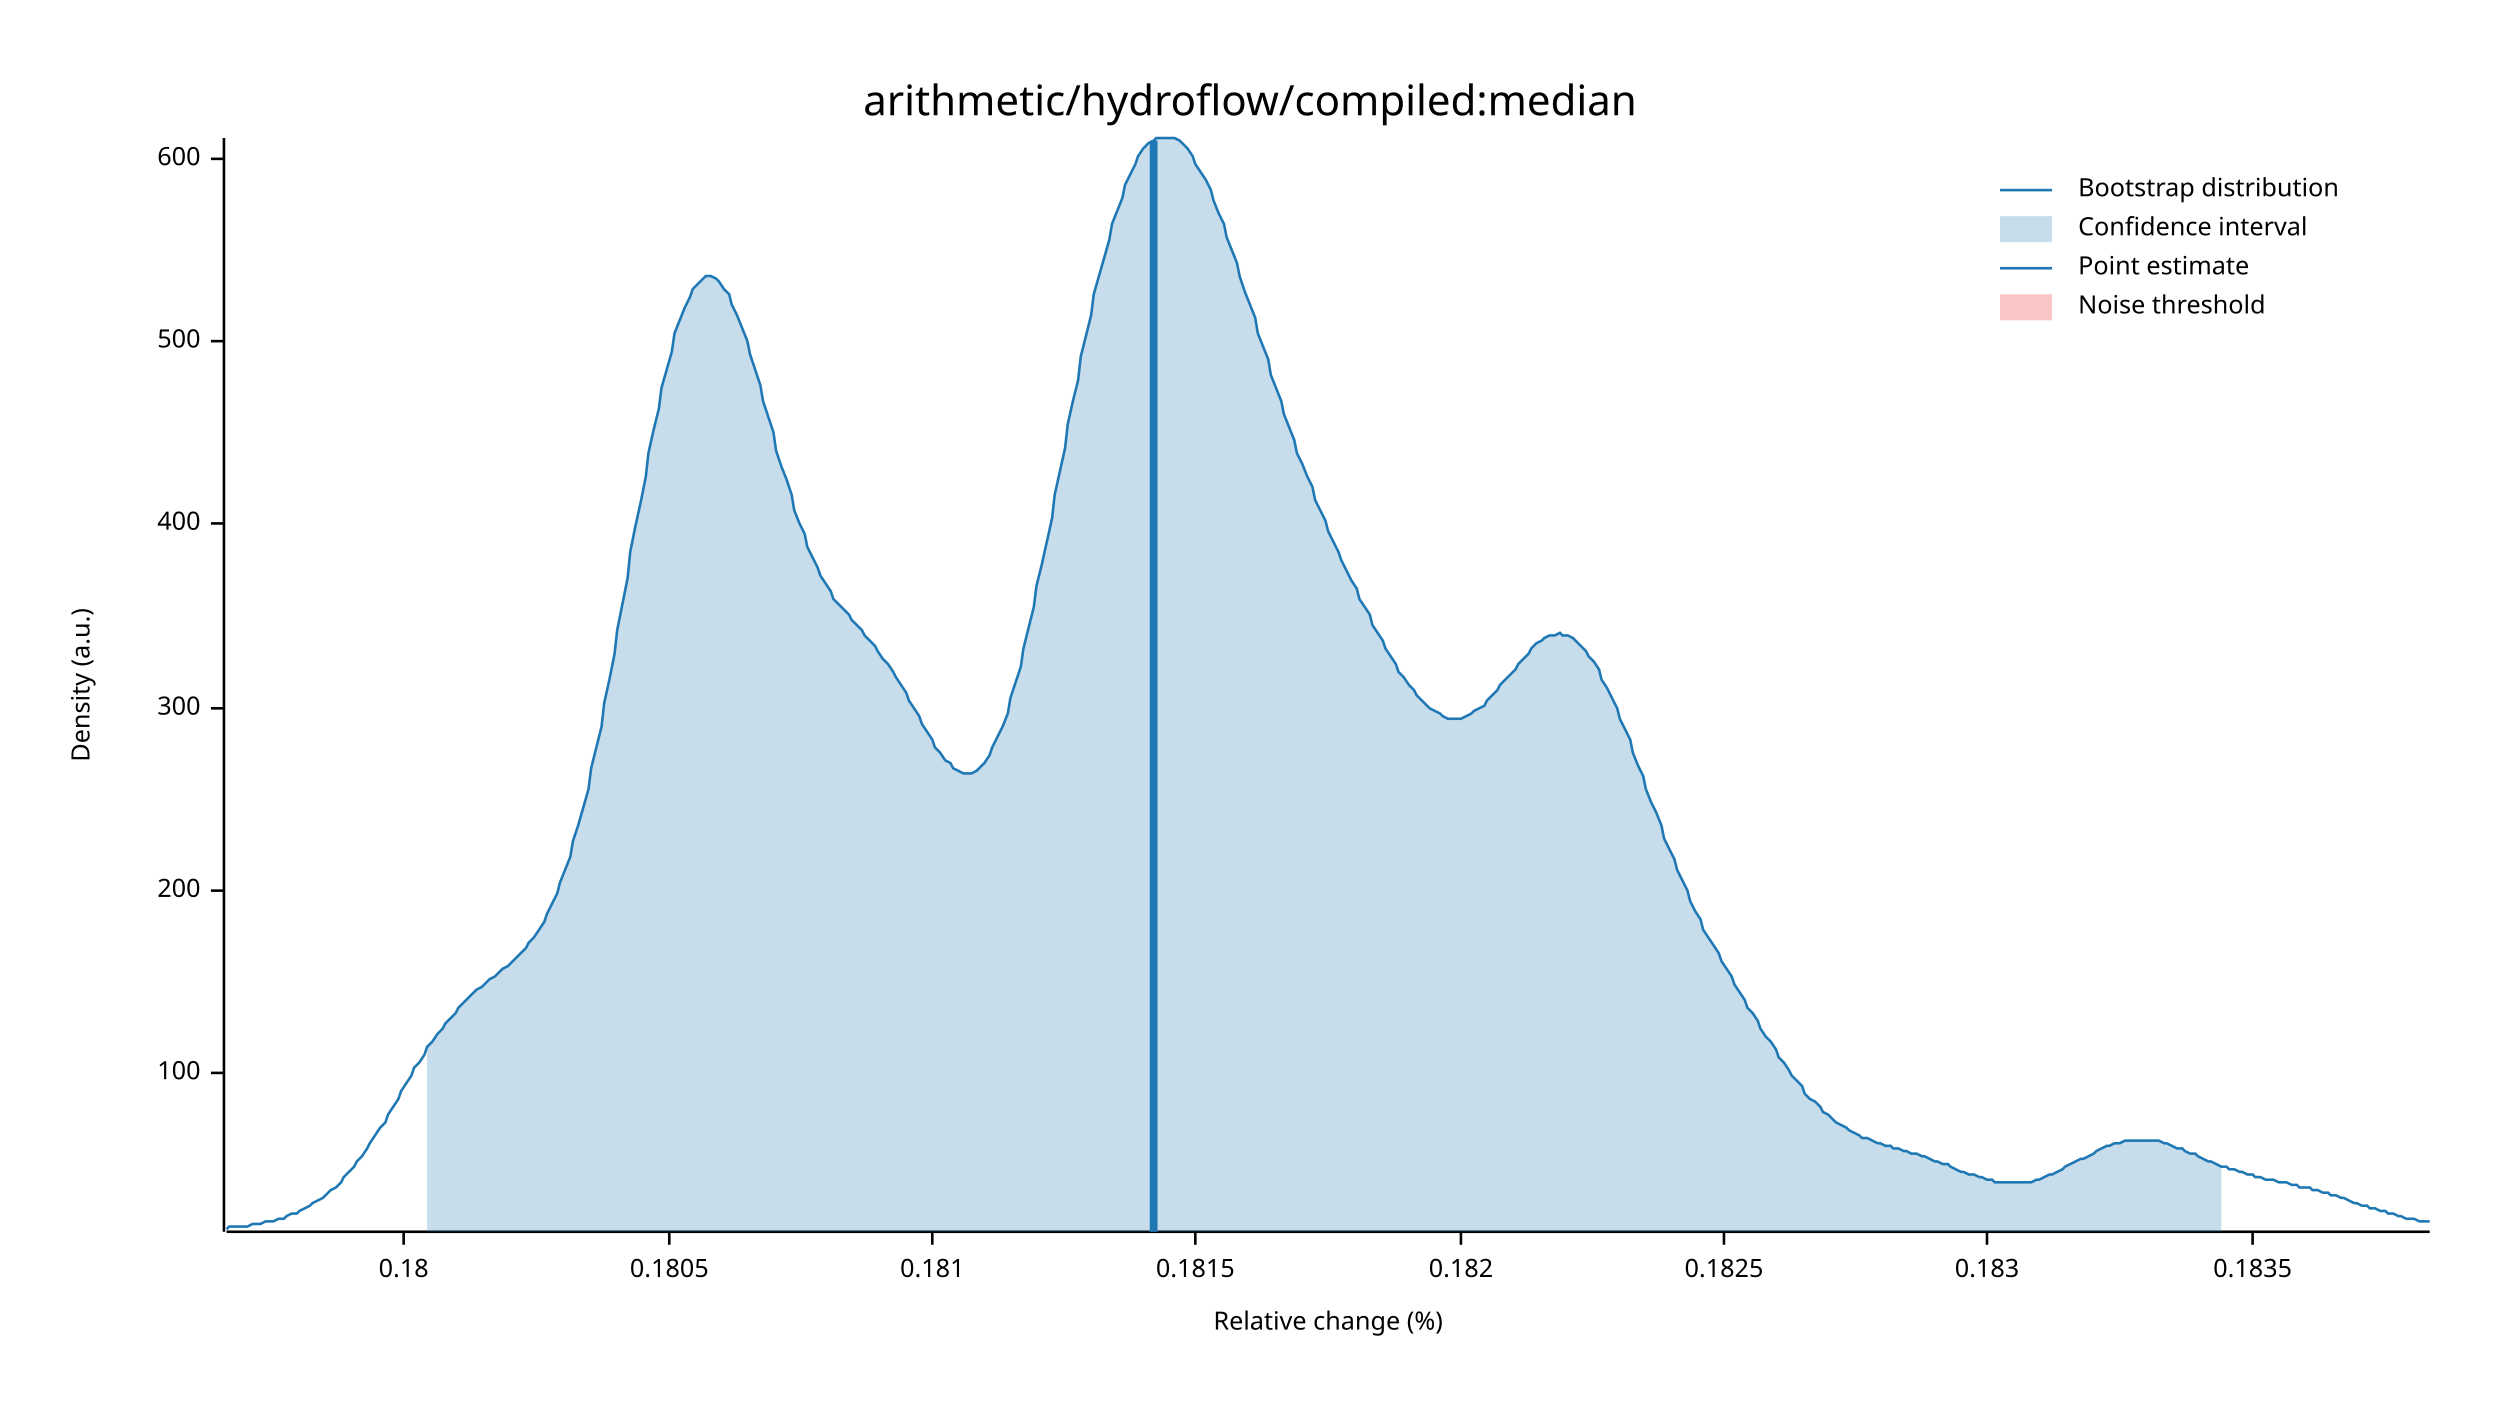
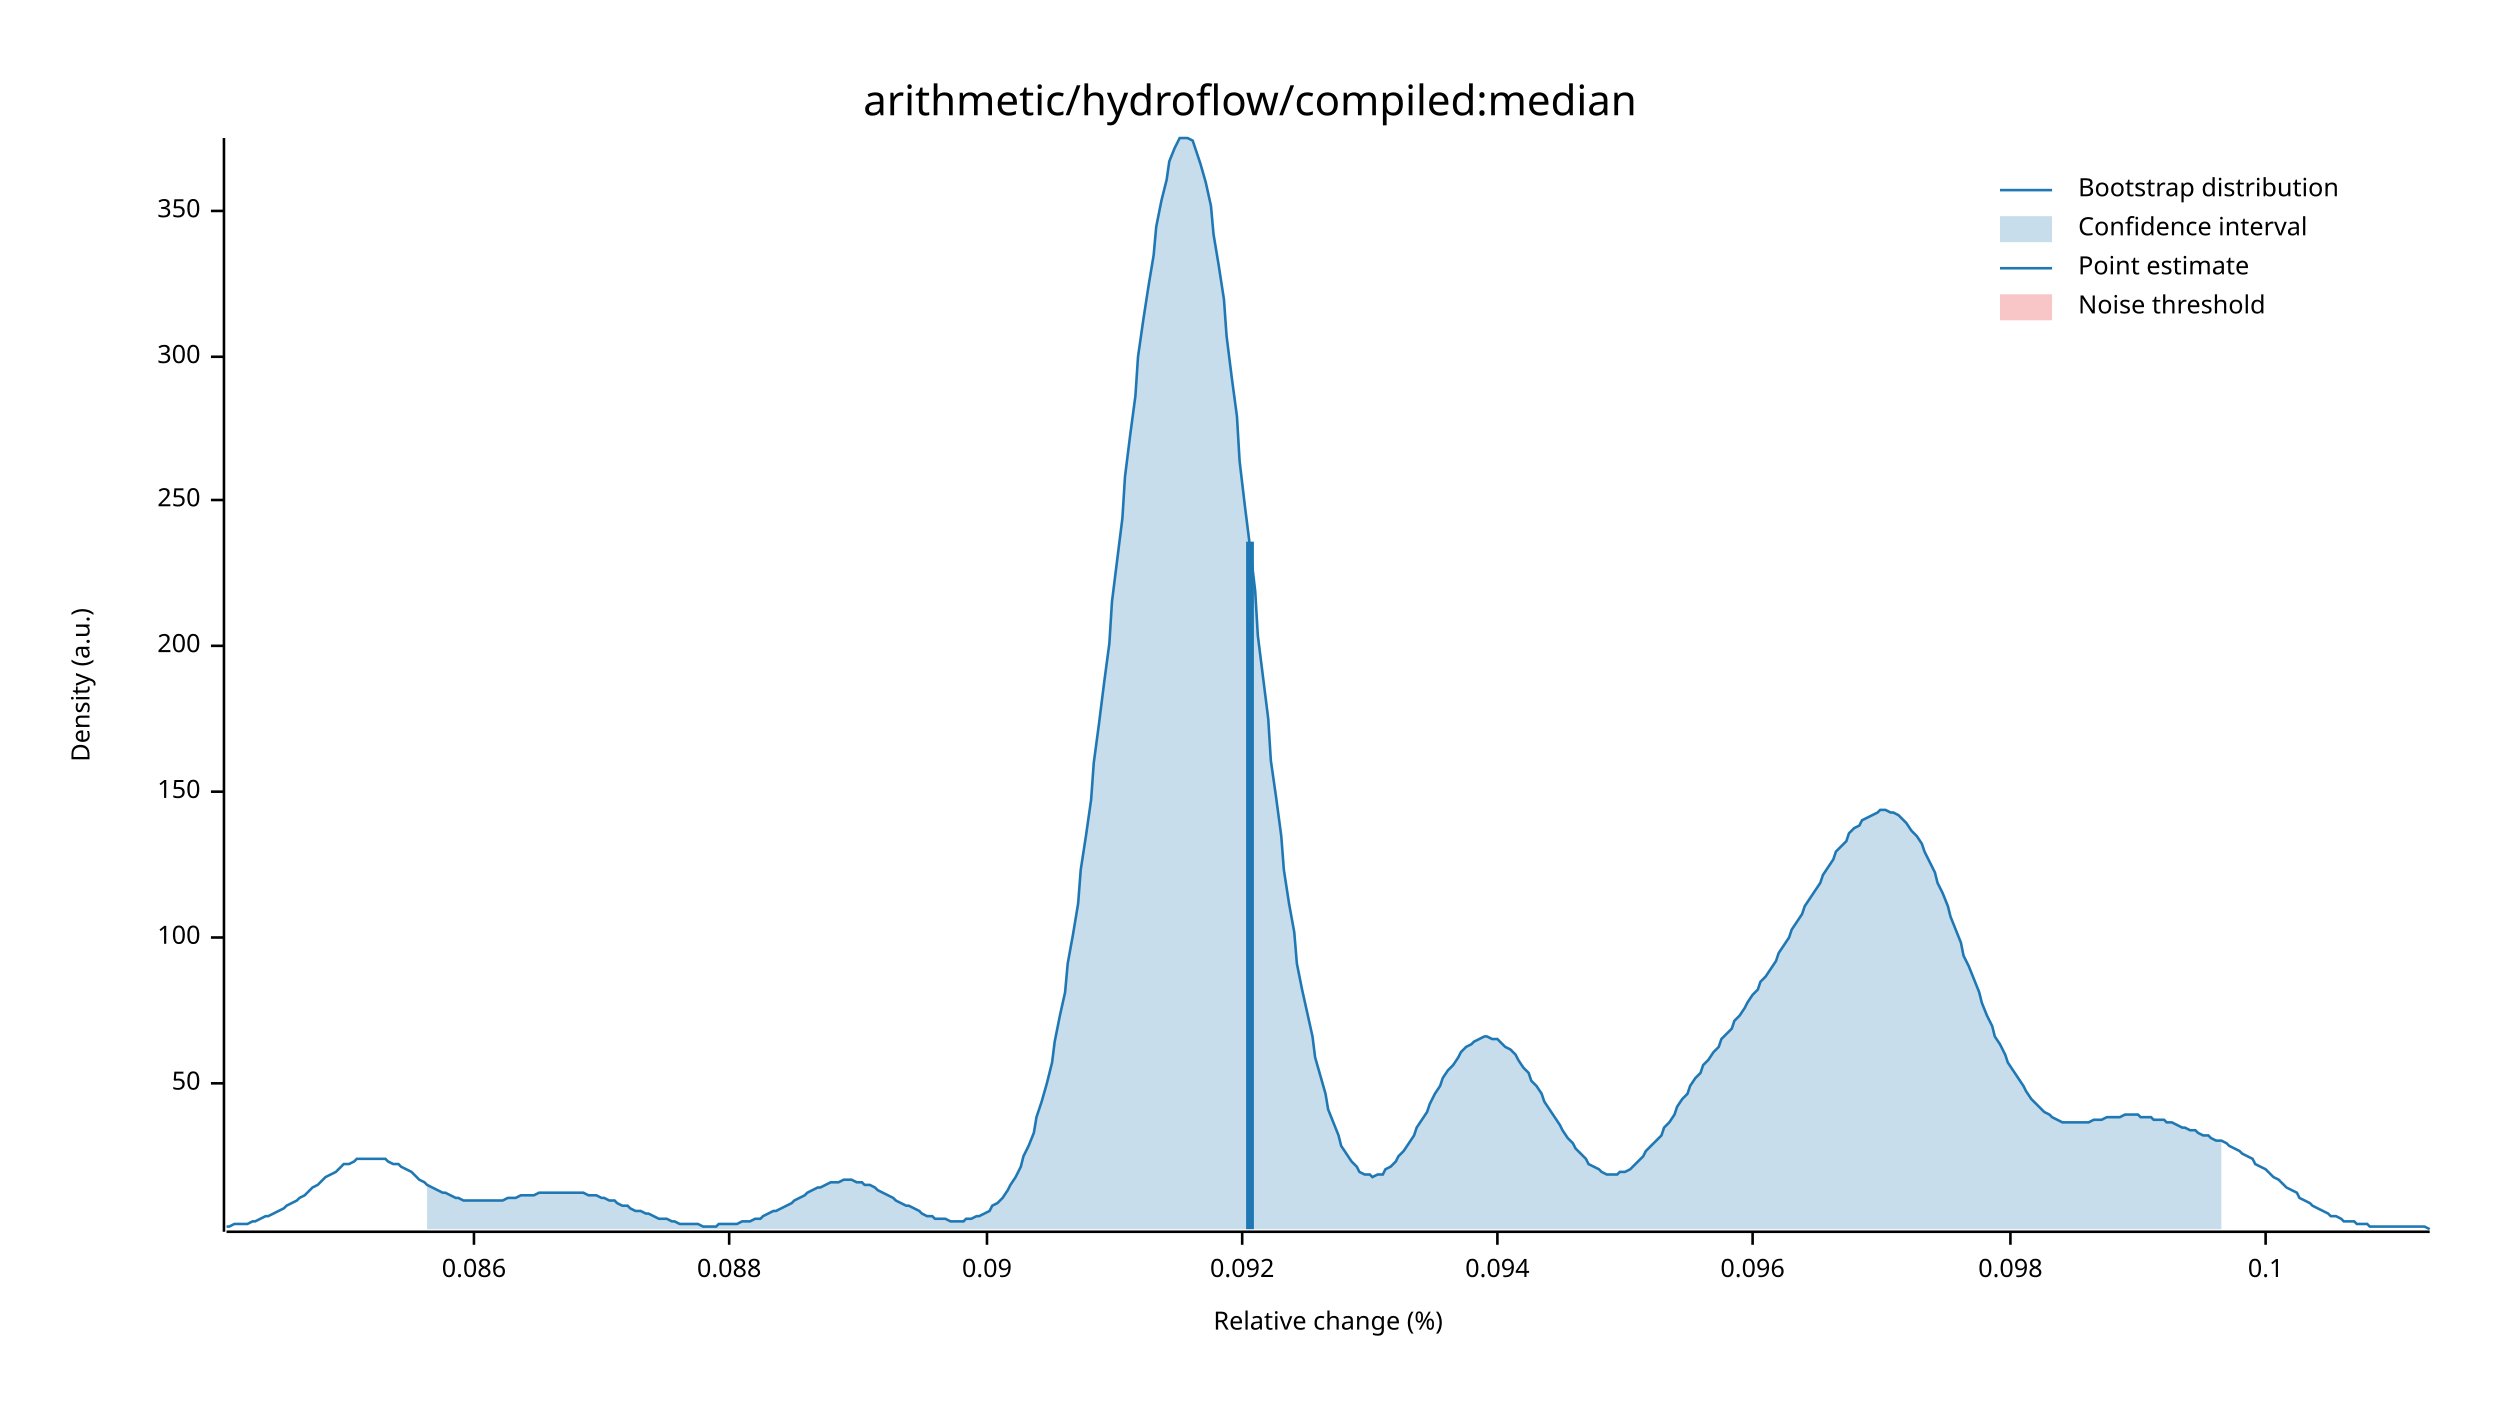
<svg xmlns="http://www.w3.org/2000/svg" width="960" height="540" viewBox="0 0 960 540">
  <text x="480" y="32" dy="0.76em" text-anchor="middle" font-family="sans-serif" font-size="16.129" opacity="1" fill="#000000">
arithmetic/hydroflow/compiled:median
</text>
  <text x="27" y="263" dy="0.76em" text-anchor="middle" font-family="sans-serif" font-size="9.677" opacity="1" fill="#000000" transform="rotate(270, 27, 263)">
Density (a.u.)
</text>
  <text x="510" y="513" dy="-0.5ex" text-anchor="middle" font-family="sans-serif" font-size="9.677" opacity="1" fill="#000000">
Relative change (%)
</text>
  <polyline fill="none" opacity="1" stroke="#000000" stroke-width="1" points="86,53 86,473 " />
-   <text x="77" y="412" dy="0.5ex" text-anchor="end" font-family="sans-serif" font-size="9.677" opacity="1" fill="#000000">
+   <text x="77" y="416" dy="0.5ex" text-anchor="end" font-family="sans-serif" font-size="9.677" opacity="1" fill="#000000">
+ 50
+ </text>
+   <polyline fill="none" opacity="1" stroke="#000000" stroke-width="1" points="81,416 86,416 " />
+   <text x="77" y="360" dy="0.5ex" text-anchor="end" font-family="sans-serif" font-size="9.677" opacity="1" fill="#000000">
100
</text>
-   <polyline fill="none" opacity="1" stroke="#000000" stroke-width="1" points="81,412 86,412 " />
-   <text x="77" y="342" dy="0.5ex" text-anchor="end" font-family="sans-serif" font-size="9.677" opacity="1" fill="#000000">
+   <polyline fill="none" opacity="1" stroke="#000000" stroke-width="1" points="81,360 86,360 " />
+   <text x="77" y="304" dy="0.5ex" text-anchor="end" font-family="sans-serif" font-size="9.677" opacity="1" fill="#000000">
+ 150
+ </text>
+   <polyline fill="none" opacity="1" stroke="#000000" stroke-width="1" points="81,304 86,304 " />
+   <text x="77" y="248" dy="0.5ex" text-anchor="end" font-family="sans-serif" font-size="9.677" opacity="1" fill="#000000">
200
</text>
-   <polyline fill="none" opacity="1" stroke="#000000" stroke-width="1" points="81,342 86,342 " />
-   <text x="77" y="272" dy="0.5ex" text-anchor="end" font-family="sans-serif" font-size="9.677" opacity="1" fill="#000000">
+   <polyline fill="none" opacity="1" stroke="#000000" stroke-width="1" points="81,248 86,248 " />
+   <text x="77" y="192" dy="0.5ex" text-anchor="end" font-family="sans-serif" font-size="9.677" opacity="1" fill="#000000">
+ 250
+ </text>
+   <polyline fill="none" opacity="1" stroke="#000000" stroke-width="1" points="81,192 86,192 " />
+   <text x="77" y="137" dy="0.5ex" text-anchor="end" font-family="sans-serif" font-size="9.677" opacity="1" fill="#000000">
300
</text>
-   <polyline fill="none" opacity="1" stroke="#000000" stroke-width="1" points="81,272 86,272 " />
-   <text x="77" y="201" dy="0.5ex" text-anchor="end" font-family="sans-serif" font-size="9.677" opacity="1" fill="#000000">
- 400
+   <polyline fill="none" opacity="1" stroke="#000000" stroke-width="1" points="81,137 86,137 " />
+   <text x="77" y="81" dy="0.5ex" text-anchor="end" font-family="sans-serif" font-size="9.677" opacity="1" fill="#000000">
+ 350
</text>
-   <polyline fill="none" opacity="1" stroke="#000000" stroke-width="1" points="81,201 86,201 " />
-   <text x="77" y="131" dy="0.5ex" text-anchor="end" font-family="sans-serif" font-size="9.677" opacity="1" fill="#000000">
- 500
+   <polyline fill="none" opacity="1" stroke="#000000" stroke-width="1" points="81,81 86,81 " />
+   <polyline fill="none" opacity="1" stroke="#000000" stroke-width="1" points="87,473 933,473 " />
+   <text x="182" y="483" dy="0.76em" text-anchor="middle" font-family="sans-serif" font-size="9.677" opacity="1" fill="#000000">
+ 0.086
</text>
-   <polyline fill="none" opacity="1" stroke="#000000" stroke-width="1" points="81,131 86,131 " />
-   <text x="77" y="61" dy="0.5ex" text-anchor="end" font-family="sans-serif" font-size="9.677" opacity="1" fill="#000000">
- 600
+   <polyline fill="none" opacity="1" stroke="#000000" stroke-width="1" points="182,473 182,478 " />
+   <text x="280" y="483" dy="0.76em" text-anchor="middle" font-family="sans-serif" font-size="9.677" opacity="1" fill="#000000">
+ 0.088
</text>
-   <polyline fill="none" opacity="1" stroke="#000000" stroke-width="1" points="81,61 86,61 " />
-   <polyline fill="none" opacity="1" stroke="#000000" stroke-width="1" points="87,473 933,473 " />
-   <text x="155" y="483" dy="0.76em" text-anchor="middle" font-family="sans-serif" font-size="9.677" opacity="1" fill="#000000">
- 0.18
+   <polyline fill="none" opacity="1" stroke="#000000" stroke-width="1" points="280,473 280,478 " />
+   <text x="379" y="483" dy="0.76em" text-anchor="middle" font-family="sans-serif" font-size="9.677" opacity="1" fill="#000000">
+ 0.09
</text>
-   <polyline fill="none" opacity="1" stroke="#000000" stroke-width="1" points="155,473 155,478 " />
-   <text x="257" y="483" dy="0.76em" text-anchor="middle" font-family="sans-serif" font-size="9.677" opacity="1" fill="#000000">
- 0.1805
+   <polyline fill="none" opacity="1" stroke="#000000" stroke-width="1" points="379,473 379,478 " />
+   <text x="477" y="483" dy="0.76em" text-anchor="middle" font-family="sans-serif" font-size="9.677" opacity="1" fill="#000000">
+ 0.092
</text>
-   <polyline fill="none" opacity="1" stroke="#000000" stroke-width="1" points="257,473 257,478 " />
-   <text x="358" y="483" dy="0.76em" text-anchor="middle" font-family="sans-serif" font-size="9.677" opacity="1" fill="#000000">
- 0.181
+   <polyline fill="none" opacity="1" stroke="#000000" stroke-width="1" points="477,473 477,478 " />
+   <text x="575" y="483" dy="0.76em" text-anchor="middle" font-family="sans-serif" font-size="9.677" opacity="1" fill="#000000">
+ 0.094
</text>
-   <polyline fill="none" opacity="1" stroke="#000000" stroke-width="1" points="358,473 358,478 " />
-   <text x="459" y="483" dy="0.76em" text-anchor="middle" font-family="sans-serif" font-size="9.677" opacity="1" fill="#000000">
- 0.1815
+   <polyline fill="none" opacity="1" stroke="#000000" stroke-width="1" points="575,473 575,478 " />
+   <text x="673" y="483" dy="0.76em" text-anchor="middle" font-family="sans-serif" font-size="9.677" opacity="1" fill="#000000">
+ 0.096
</text>
-   <polyline fill="none" opacity="1" stroke="#000000" stroke-width="1" points="459,473 459,478 " />
-   <text x="561" y="483" dy="0.76em" text-anchor="middle" font-family="sans-serif" font-size="9.677" opacity="1" fill="#000000">
- 0.182
+   <polyline fill="none" opacity="1" stroke="#000000" stroke-width="1" points="673,473 673,478 " />
+   <text x="772" y="483" dy="0.76em" text-anchor="middle" font-family="sans-serif" font-size="9.677" opacity="1" fill="#000000">
+ 0.098
</text>
-   <polyline fill="none" opacity="1" stroke="#000000" stroke-width="1" points="561,473 561,478 " />
-   <text x="662" y="483" dy="0.76em" text-anchor="middle" font-family="sans-serif" font-size="9.677" opacity="1" fill="#000000">
- 0.1825
+   <polyline fill="none" opacity="1" stroke="#000000" stroke-width="1" points="772,473 772,478 " />
+   <text x="870" y="483" dy="0.76em" text-anchor="middle" font-family="sans-serif" font-size="9.677" opacity="1" fill="#000000">
+ 0.1
</text>
-   <polyline fill="none" opacity="1" stroke="#000000" stroke-width="1" points="662,473 662,478 " />
-   <text x="763" y="483" dy="0.76em" text-anchor="middle" font-family="sans-serif" font-size="9.677" opacity="1" fill="#000000">
- 0.183
- </text>
-   <polyline fill="none" opacity="1" stroke="#000000" stroke-width="1" points="763,473 763,478 " />
-   <text x="865" y="483" dy="0.76em" text-anchor="middle" font-family="sans-serif" font-size="9.677" opacity="1" fill="#000000">
- 0.1835
- </text>
-   <polyline fill="none" opacity="1" stroke="#000000" stroke-width="1" points="865,473 865,478 " />
-   <polyline fill="none" opacity="1" stroke="#1F78B4" stroke-width="1" points="87,472 88,471 90,471 92,471 93,471 95,471 97,470 98,470 100,470 102,469 103,469 105,469 107,468 109,468 110,467 112,466 114,466 115,465 117,464 119,463 120,462 122,461 124,460 125,459 127,457 129,456 131,454 132,452 134,450 136,448 137,446 139,444 141,441 142,439 144,436 146,433 148,431 149,428 151,425 153,422 154,419 156,416 158,413 159,410 161,408 163,405 164,402 166,400 168,397 170,395 171,393 173,391 175,389 176,387 178,385 180,383 181,382 183,380 185,379 187,377 188,376 190,375 192,373 193,372 195,371 197,369 198,368 200,366 202,364 203,362 205,360 207,357 209,354 210,351 212,347 214,343 215,339 217,334 219,329 220,323 222,317 224,310 226,303 227,295 229,287 231,279 232,270 234,261 236,251 237,242 239,232 241,222 242,212 244,202 246,193 248,183 249,174 251,165 253,157 254,149 256,142 258,135 259,128 261,123 263,118 265,114 266,111 268,109 270,107 271,106 273,106 275,107 276,108 278,111 280,113 281,117 283,121 285,126 287,131 288,136 290,142 292,148 293,154 295,160 297,166 298,173 300,179 302,184 304,190 305,196 307,201 309,205 310,210 312,214 314,218 315,221 317,224 319,227 320,230 322,232 324,234 326,236 327,238 329,240 331,242 332,244 334,246 336,248 337,250 339,253 341,255 343,258 344,260 346,263 348,266 349,269 351,272 353,275 354,278 356,281 358,284 359,287 361,289 363,292 365,293 366,295 368,296 370,297 371,297 373,297 375,296 376,295 378,293 380,290 381,287 383,283 385,279 387,274 388,268 390,262 392,256 393,249 395,241 397,233 398,225 400,217 402,208 404,199 405,190 407,181 409,172 410,163 412,154 414,146 415,137 417,129 419,121 420,113 422,106 424,99 426,92 427,86 429,81 431,76 432,71 434,67 436,63 437,60 439,57 441,55 443,54 444,53 446,53 448,53 449,53 451,53 453,54 454,55 456,57 458,60 459,63 461,66 463,69 465,73 466,77 468,82 470,86 471,91 473,96 475,101 476,106 478,112 480,117 482,122 483,128 485,133 487,138 488,144 490,149 492,154 493,159 495,164 497,169 498,174 500,178 502,183 504,187 505,192 507,196 509,200 510,204 512,208 514,212 515,215 517,219 519,223 521,226 522,230 524,233 526,236 527,240 529,243 531,246 532,249 534,252 536,255 537,258 539,260 541,263 543,265 544,267 546,269 548,271 549,272 551,273 553,274 554,275 556,276 558,276 560,276 561,276 563,275 565,274 566,273 568,272 570,271 571,269 573,267 575,265 576,263 578,261 580,259 582,257 583,255 585,253 587,251 588,249 590,247 592,246 593,245 595,244 597,244 599,243 600,244 602,244 604,245 605,246 607,248 609,250 610,252 612,254 614,257 615,261 617,264 619,268 621,272 622,276 624,280 626,284 627,289 629,294 631,298 632,303 634,308 636,312 638,317 639,322 641,326 643,330 644,334 646,338 648,342 649,346 651,350 653,353 654,357 656,360 658,363 660,366 661,369 663,372 665,375 666,378 668,381 670,384 671,387 673,389 675,392 676,395 678,398 680,400 682,403 683,406 685,408 687,411 688,413 690,415 692,417 693,420 695,422 697,423 699,425 700,427 702,428 704,430 705,431 707,432 709,433 710,434 712,435 714,436 715,437 717,437 719,438 721,439 722,439 724,440 726,440 727,441 729,441 731,442 732,442 734,443 736,443 738,444 739,444 741,445 743,446 744,446 746,447 748,447 749,448 751,449 753,450 754,450 756,451 758,451 760,452 761,452 763,453 765,453 766,454 768,454 770,454 771,454 773,454 775,454 777,454 778,454 780,454 782,453 783,453 785,452 787,451 788,451 790,450 792,449 793,448 795,447 797,446 799,445 800,445 802,444 804,443 805,442 807,441 809,440 810,440 812,439 814,439 816,438 817,438 819,438 821,438 822,438 824,438 826,438 827,438 829,438 831,439 832,439 834,440 836,441 838,441 839,442 841,443 843,443 844,444 846,445 848,446 849,446 851,447 853,448 855,448 856,449 858,449 860,450 861,450 863,451 865,451 866,452 868,452 870,453 871,453 873,453 875,454 877,454 878,454 880,455 882,455 883,456 885,456 887,456 888,457 890,457 892,458 894,458 895,459 897,459 899,460 900,460 902,461 904,462 905,462 907,463 909,463 910,464 912,464 914,465 916,465 917,466 919,466 921,467 922,467 924,468 926,468 927,468 929,469 931,469 933,469 " />
-   <polygon opacity="0.25" fill="#1F78B4" points="164,402 166,400 168,397 170,395 171,393 173,391 175,389 176,387 178,385 180,383 181,382 183,380 185,379 187,377 188,376 190,375 192,373 193,372 195,371 197,369 198,368 200,366 202,364 203,362 205,360 207,357 209,354 210,351 212,347 214,343 215,339 217,334 219,329 220,323 222,317 224,310 226,303 227,295 229,287 231,279 232,270 234,261 236,251 237,242 239,232 241,222 242,212 244,202 246,193 248,183 249,174 251,165 253,157 254,149 256,142 258,135 259,128 261,123 263,118 265,114 266,111 268,109 270,107 271,106 273,106 275,107 276,108 278,111 280,113 281,117 283,121 285,126 287,131 288,136 290,142 292,148 293,154 295,160 297,166 298,173 300,179 302,184 304,190 305,196 307,201 309,205 310,210 312,214 314,218 315,221 317,224 319,227 320,230 322,232 324,234 326,236 327,238 329,240 331,242 332,244 334,246 336,248 337,250 339,253 341,255 343,258 344,260 346,263 348,266 349,269 351,272 353,275 354,278 356,281 358,284 359,287 361,289 363,292 365,293 366,295 368,296 370,297 371,297 373,297 375,296 376,295 378,293 380,290 381,287 383,283 385,279 387,274 388,268 390,262 392,256 393,249 395,241 397,233 398,225 400,217 402,208 404,199 405,190 407,181 409,172 410,163 412,154 414,146 415,137 417,129 419,121 420,113 422,106 424,99 426,92 427,86 429,81 431,76 432,71 434,67 436,63 437,60 439,57 441,55 443,54 444,53 446,53 448,53 449,53 451,53 453,54 454,55 456,57 458,60 459,63 461,66 463,69 465,73 466,77 468,82 470,86 471,91 473,96 475,101 476,106 478,112 480,117 482,122 483,128 485,133 487,138 488,144 490,149 492,154 493,159 495,164 497,169 498,174 500,178 502,183 504,187 505,192 507,196 509,200 510,204 512,208 514,212 515,215 517,219 519,223 521,226 522,230 524,233 526,236 527,240 529,243 531,246 532,249 534,252 536,255 537,258 539,260 541,263 543,265 544,267 546,269 548,271 549,272 551,273 553,274 554,275 556,276 558,276 560,276 561,276 563,275 565,274 566,273 568,272 570,271 571,269 573,267 575,265 576,263 578,261 580,259 582,257 583,255 585,253 587,251 588,249 590,247 592,246 593,245 595,244 597,244 599,243 600,244 602,244 604,245 605,246 607,248 609,250 610,252 612,254 614,257 615,261 617,264 619,268 621,272 622,276 624,280 626,284 627,289 629,294 631,298 632,303 634,308 636,312 638,317 639,322 641,326 643,330 644,334 646,338 648,342 649,346 651,350 653,353 654,357 656,360 658,363 660,366 661,369 663,372 665,375 666,378 668,381 670,384 671,387 673,389 675,392 676,395 678,398 680,400 682,403 683,406 685,408 687,411 688,413 690,415 692,417 693,420 695,422 697,423 699,425 700,427 702,428 704,430 705,431 707,432 709,433 710,434 712,435 714,436 715,437 717,437 719,438 721,439 722,439 724,440 726,440 727,441 729,441 731,442 732,442 734,443 736,443 738,444 739,444 741,445 743,446 744,446 746,447 748,447 749,448 751,449 753,450 754,450 756,451 758,451 760,452 761,452 763,453 765,453 766,454 768,454 770,454 771,454 773,454 775,454 777,454 778,454 780,454 782,453 783,453 785,452 787,451 788,451 790,450 792,449 793,448 795,447 797,446 799,445 800,445 802,444 804,443 805,442 807,441 809,440 810,440 812,439 814,439 816,438 817,438 819,438 821,438 822,438 824,438 826,438 827,438 829,438 831,439 832,439 834,440 836,441 838,441 839,442 841,443 843,443 844,444 846,445 848,446 849,446 851,447 853,448 853,473 164,473 " />
-   <polyline fill="none" opacity="1" stroke="#1F78B4" stroke-width="3" points="443,473 443,54 " />
+   <polyline fill="none" opacity="1" stroke="#000000" stroke-width="1" points="870,473 870,478 " />
+   <polyline fill="none" opacity="1" stroke="#1F78B4" stroke-width="1" points="87,471 88,471 90,470 92,470 93,470 95,470 97,469 98,469 100,468 102,467 103,467 105,466 107,465 109,464 110,463 112,462 114,461 115,460 117,459 119,457 120,456 122,455 124,453 125,452 127,451 129,450 131,448 132,447 134,447 136,446 137,445 139,445 141,445 142,445 144,445 146,445 148,445 149,446 151,447 153,447 154,448 156,449 158,450 159,451 161,453 163,454 164,455 166,456 168,457 170,458 171,458 173,459 175,460 176,460 178,461 180,461 181,461 183,461 185,461 187,461 188,461 190,461 192,461 193,461 195,460 197,460 198,460 200,459 202,459 203,459 205,459 207,458 209,458 210,458 212,458 214,458 215,458 217,458 219,458 220,458 222,458 224,458 226,459 227,459 229,459 231,460 232,460 234,461 236,461 237,462 239,463 241,463 242,464 244,465 246,465 248,466 249,466 251,467 253,468 254,468 256,468 258,469 259,469 261,470 263,470 265,470 266,470 268,470 270,471 271,471 273,471 275,471 276,470 278,470 280,470 281,470 283,470 285,469 287,469 288,469 290,468 292,468 293,467 295,466 297,465 298,465 300,464 302,463 304,462 305,461 307,460 309,459 310,458 312,457 314,456 315,456 317,455 319,454 320,454 322,454 324,453 326,453 327,453 329,454 331,454 332,455 334,455 336,456 337,457 339,458 341,459 343,460 344,461 346,462 348,463 349,463 351,464 353,465 354,466 356,467 358,467 359,468 361,468 363,468 365,469 366,469 368,469 370,469 371,468 373,468 375,467 376,467 378,466 380,465 381,463 383,462 385,460 387,457 388,455 390,452 392,448 393,444 395,440 397,435 398,429 400,423 402,416 404,408 405,400 407,390 409,381 410,370 412,359 414,347 415,334 417,321 419,307 420,293 422,278 424,262 426,247 427,231 429,215 431,199 432,183 434,167 436,152 437,137 439,123 441,110 443,98 444,87 446,77 448,69 449,62 451,57 453,53 454,53 456,53 458,54 459,57 461,63 463,70 465,79 466,90 468,102 470,115 471,129 473,145 475,160 476,177 478,194 480,210 482,227 483,244 485,260 487,276 488,292 490,306 492,321 493,334 495,347 497,358 498,370 500,380 502,389 504,398 505,406 507,413 509,420 510,426 512,431 514,436 515,440 517,443 519,446 521,448 522,450 524,451 526,451 527,452 529,451 531,451 532,449 534,448 536,446 537,444 539,442 541,439 543,436 544,433 546,430 548,427 549,424 551,420 553,417 554,414 556,411 558,409 560,406 561,404 563,402 565,401 566,400 568,399 570,398 571,398 573,399 575,399 576,400 578,402 580,403 582,405 583,407 585,410 587,412 588,415 590,417 592,420 593,423 595,426 597,429 599,432 600,434 602,437 604,439 605,441 607,443 609,445 610,447 612,448 614,449 615,450 617,451 619,451 621,451 622,450 624,450 626,449 627,448 629,446 631,444 632,442 634,440 636,438 638,436 639,433 641,431 643,428 644,425 646,422 648,420 649,417 651,414 653,412 654,409 656,407 658,404 660,402 661,399 663,397 665,395 666,392 668,390 670,387 671,385 673,382 675,380 676,377 678,375 680,372 682,369 683,366 685,363 687,360 688,357 690,354 692,351 693,348 695,345 697,342 699,339 700,336 702,333 704,330 705,327 707,325 709,323 710,320 712,318 714,317 715,315 717,314 719,313 721,312 722,311 724,311 726,312 727,312 729,313 731,315 732,316 734,319 736,321 738,324 739,327 741,331 743,335 744,339 746,343 748,348 749,352 751,357 753,362 754,367 756,371 758,376 760,381 761,385 763,390 765,394 766,398 768,401 770,405 771,408 773,411 775,414 777,417 778,419 780,422 782,424 783,425 785,427 787,428 788,429 790,430 792,431 793,431 795,431 797,431 799,431 800,431 802,431 804,430 805,430 807,430 809,429 810,429 812,429 814,429 816,428 817,428 819,428 821,428 822,429 824,429 826,429 827,430 829,430 831,430 832,431 834,431 836,432 838,433 839,433 841,434 843,434 844,435 846,436 848,436 849,437 851,438 853,438 855,439 856,440 858,441 860,442 861,443 863,444 865,445 866,447 868,448 870,449 871,450 873,452 875,453 877,455 878,456 880,457 882,458 883,460 885,461 887,462 888,463 890,464 892,465 894,466 895,467 897,467 899,468 900,469 902,469 904,469 905,470 907,470 909,470 910,471 912,471 914,471 916,471 917,471 919,471 921,471 922,471 924,471 926,471 927,471 929,471 931,471 933,472 " />
+   <polygon opacity="0.25" fill="#1F78B4" points="164,455 166,456 168,457 170,458 171,458 173,459 175,460 176,460 178,461 180,461 181,461 183,461 185,461 187,461 188,461 190,461 192,461 193,461 195,460 197,460 198,460 200,459 202,459 203,459 205,459 207,458 209,458 210,458 212,458 214,458 215,458 217,458 219,458 220,458 222,458 224,458 226,459 227,459 229,459 231,460 232,460 234,461 236,461 237,462 239,463 241,463 242,464 244,465 246,465 248,466 249,466 251,467 253,468 254,468 256,468 258,469 259,469 261,470 263,470 265,470 266,470 268,470 270,471 271,471 273,471 275,471 276,470 278,470 280,470 281,470 283,470 285,469 287,469 288,469 290,468 292,468 293,467 295,466 297,465 298,465 300,464 302,463 304,462 305,461 307,460 309,459 310,458 312,457 314,456 315,456 317,455 319,454 320,454 322,454 324,453 326,453 327,453 329,454 331,454 332,455 334,455 336,456 337,457 339,458 341,459 343,460 344,461 346,462 348,463 349,463 351,464 353,465 354,466 356,467 358,467 359,468 361,468 363,468 365,469 366,469 368,469 370,469 371,468 373,468 375,467 376,467 378,466 380,465 381,463 383,462 385,460 387,457 388,455 390,452 392,448 393,444 395,440 397,435 398,429 400,423 402,416 404,408 405,400 407,390 409,381 410,370 412,359 414,347 415,334 417,321 419,307 420,293 422,278 424,262 426,247 427,231 429,215 431,199 432,183 434,167 436,152 437,137 439,123 441,110 443,98 444,87 446,77 448,69 449,62 451,57 453,53 454,53 456,53 458,54 459,57 461,63 463,70 465,79 466,90 468,102 470,115 471,129 473,145 475,160 476,177 478,194 480,210 482,227 483,244 485,260 487,276 488,292 490,306 492,321 493,334 495,347 497,358 498,370 500,380 502,389 504,398 505,406 507,413 509,420 510,426 512,431 514,436 515,440 517,443 519,446 521,448 522,450 524,451 526,451 527,452 529,451 531,451 532,449 534,448 536,446 537,444 539,442 541,439 543,436 544,433 546,430 548,427 549,424 551,420 553,417 554,414 556,411 558,409 560,406 561,404 563,402 565,401 566,400 568,399 570,398 571,398 573,399 575,399 576,400 578,402 580,403 582,405 583,407 585,410 587,412 588,415 590,417 592,420 593,423 595,426 597,429 599,432 600,434 602,437 604,439 605,441 607,443 609,445 610,447 612,448 614,449 615,450 617,451 619,451 621,451 622,450 624,450 626,449 627,448 629,446 631,444 632,442 634,440 636,438 638,436 639,433 641,431 643,428 644,425 646,422 648,420 649,417 651,414 653,412 654,409 656,407 658,404 660,402 661,399 663,397 665,395 666,392 668,390 670,387 671,385 673,382 675,380 676,377 678,375 680,372 682,369 683,366 685,363 687,360 688,357 690,354 692,351 693,348 695,345 697,342 699,339 700,336 702,333 704,330 705,327 707,325 709,323 710,320 712,318 714,317 715,315 717,314 719,313 721,312 722,311 724,311 726,312 727,312 729,313 731,315 732,316 734,319 736,321 738,324 739,327 741,331 743,335 744,339 746,343 748,348 749,352 751,357 753,362 754,367 756,371 758,376 760,381 761,385 763,390 765,394 766,398 768,401 770,405 771,408 773,411 775,414 777,417 778,419 780,422 782,424 783,425 785,427 787,428 788,429 790,430 792,431 793,431 795,431 797,431 799,431 800,431 802,431 804,430 805,430 807,430 809,429 810,429 812,429 814,429 816,428 817,428 819,428 821,428 822,429 824,429 826,429 827,430 829,430 831,430 832,431 834,431 836,432 838,433 839,433 841,434 843,434 844,435 846,436 848,436 849,437 851,438 853,438 853,472 164,472 " />
+   <polyline fill="none" opacity="1" stroke="#1F78B4" stroke-width="3" points="480,472 480,208 " />
  <rect x="510" y="53" width="0" height="419" opacity="0.1" fill="#E31A1C" stroke="none" />
  <text x="798" y="68" dy="0.76em" text-anchor="start" font-family="sans-serif" font-size="9.677" opacity="1" fill="#000000">
Bootstrap distribution
</text>
  <text x="798" y="83" dy="0.76em" text-anchor="start" font-family="sans-serif" font-size="9.677" opacity="1" fill="#000000">
Confidence interval
</text>
  <text x="798" y="98" dy="0.76em" text-anchor="start" font-family="sans-serif" font-size="9.677" opacity="1" fill="#000000">
Point estimate
</text>
  <text x="798" y="113" dy="0.76em" text-anchor="start" font-family="sans-serif" font-size="9.677" opacity="1" fill="#000000">
Noise threshold
</text>
  <polyline fill="none" opacity="1" stroke="#1F78B4" stroke-width="1" points="768,73 788,73 " />
  <rect x="768" y="83" width="20" height="10" opacity="0.25" fill="#1F78B4" stroke="none" />
  <polyline fill="none" opacity="1" stroke="#1F78B4" stroke-width="1" points="768,103 788,103 " />
  <rect x="768" y="113" width="20" height="10" opacity="0.25" fill="#E31A1C" stroke="none" />
</svg>
